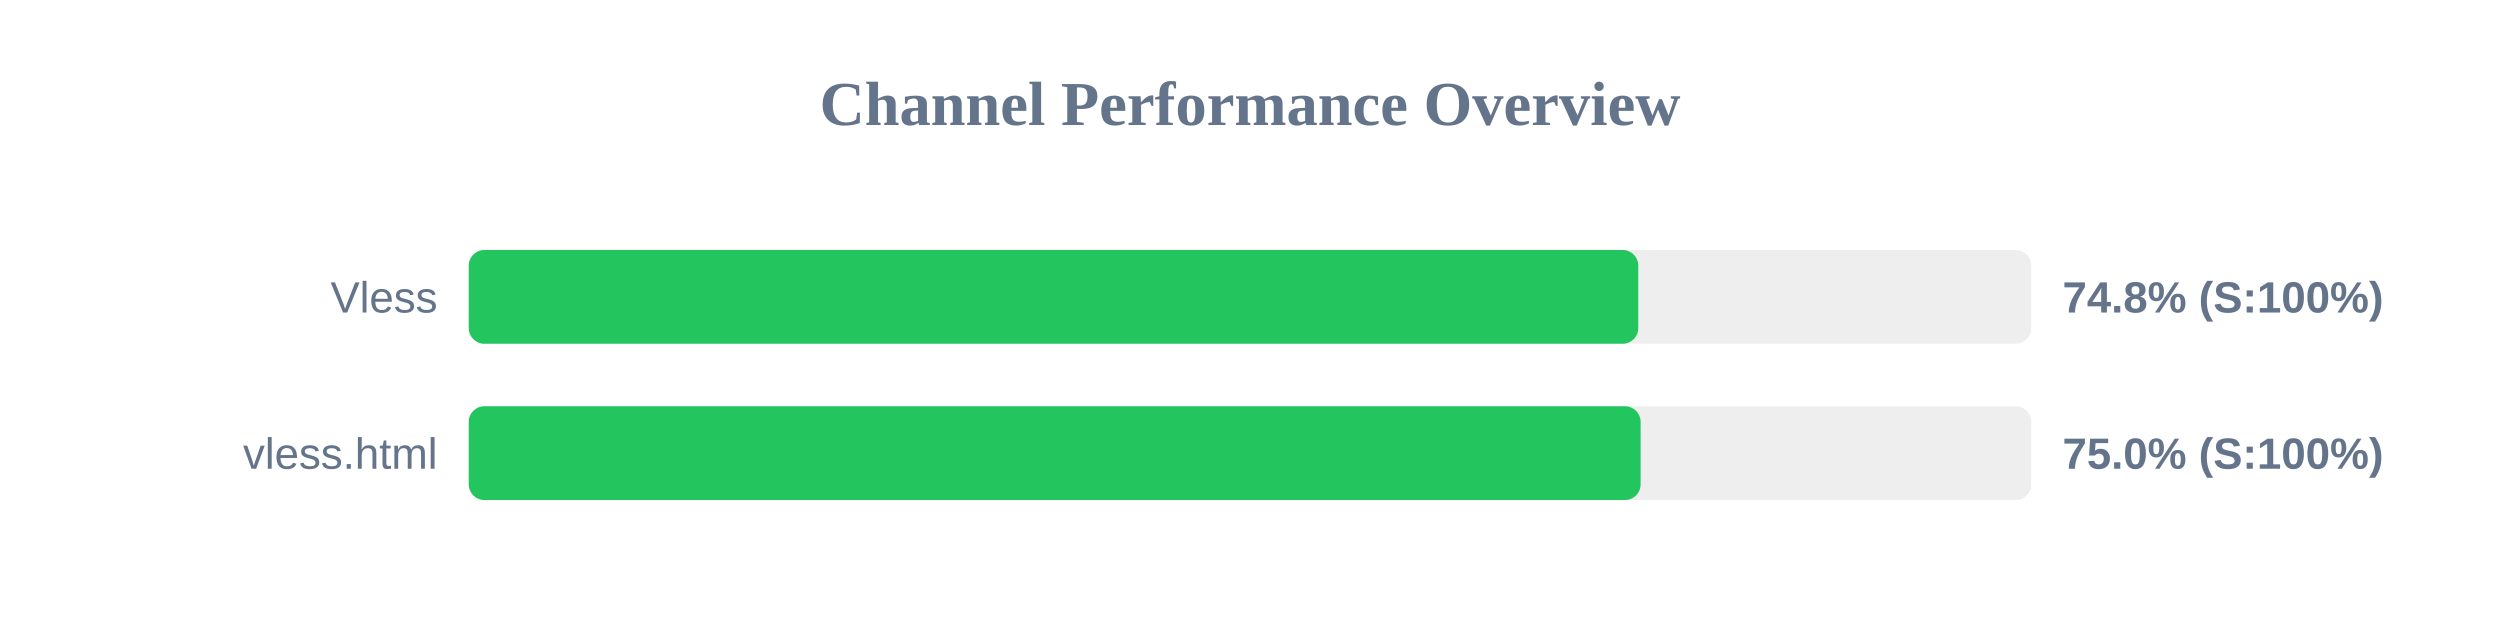
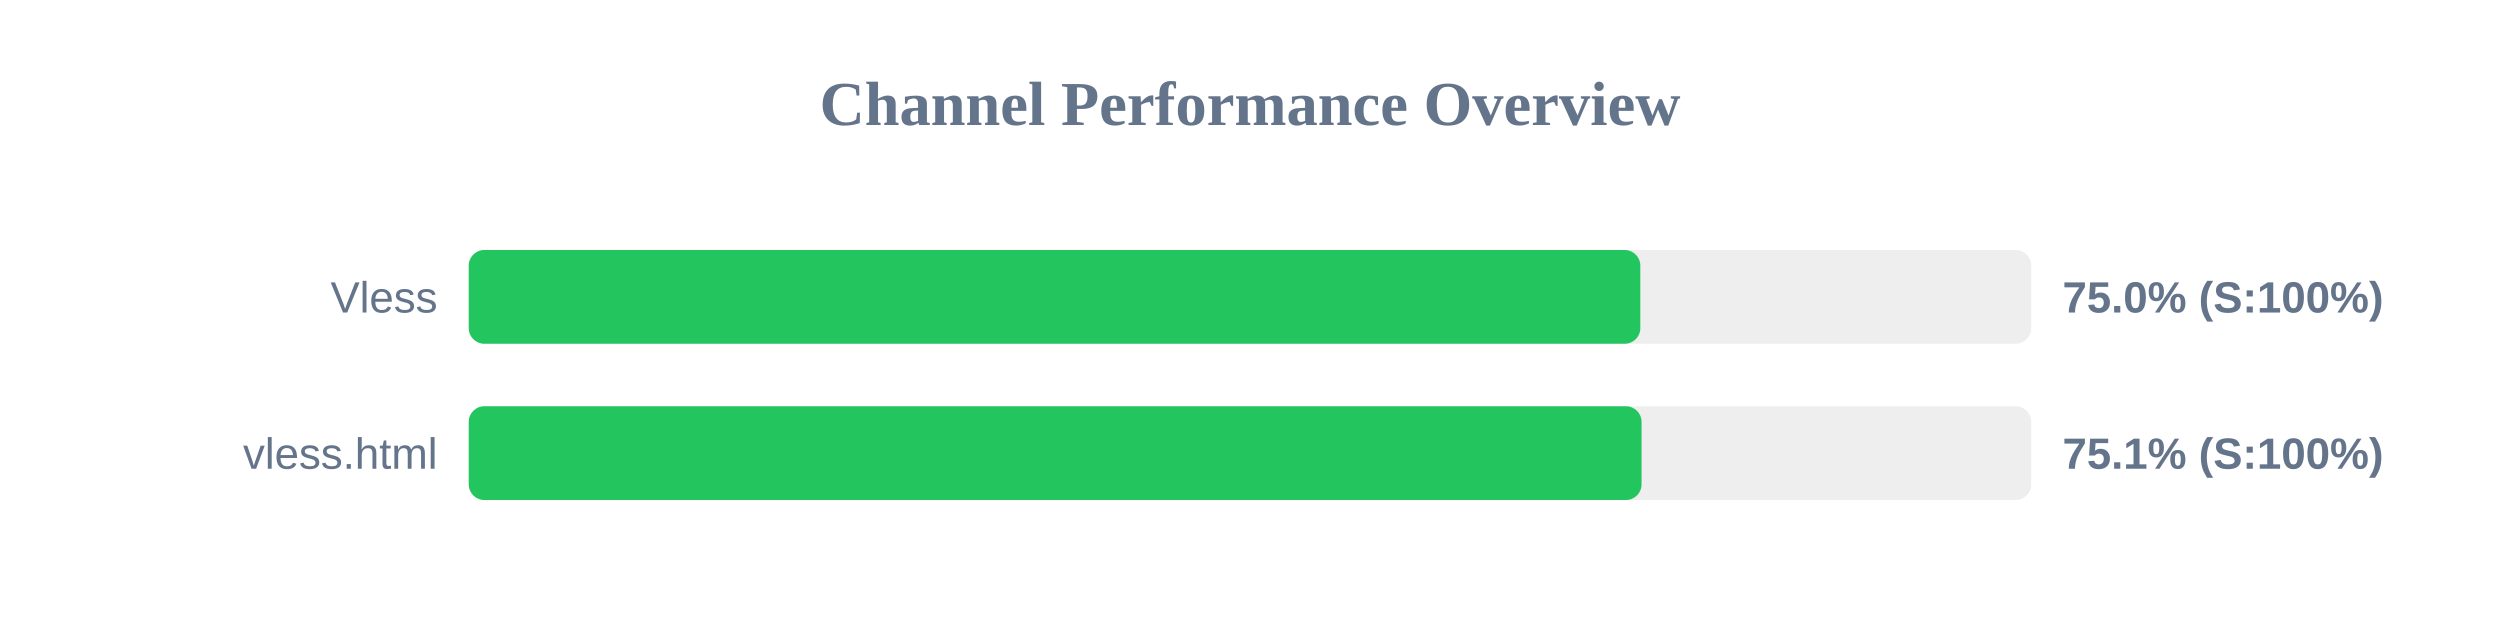
<svg xmlns="http://www.w3.org/2000/svg" width="800" height="200" version="1.1">
  <style>
        .row { font: 14px Arial; fill: #64748b; }
        .score { font: bold 14px Arial; fill: #64748b; }
    </style>
  <text x="400" y="40" text-anchor="middle" font-size="20px" font-weight="bold" fill="#64748b">Channel Performance Overview</text>
  <rect x="150" y="80" width="500" height="30" fill="#eee" rx="5" />
-   <rect x="150" y="80" width="374.25" height="30" fill="#22c55e" rx="5" />
+   <rect x="150" y="80" width="374.9" height="30" fill="#22c55e" rx="5" />
  <text x="140" y="100" text-anchor="end" class="row">Vless</text>
-   <text x="660" y="100" text-anchor="start" class="score">74.8% (S:100%)</text>
+   <text x="660" y="100" text-anchor="start" class="score">75.0% (S:100%)</text>
  <rect x="150" y="130" width="500" height="30" fill="#eee" rx="5" />
-   <rect x="150" y="130" width="375.0" height="30" fill="#22c55e" rx="5" />
+   <rect x="150" y="130" width="375.3" height="30" fill="#22c55e" rx="5" />
  <text x="140" y="150" text-anchor="end" class="row">vless.html</text>
-   <text x="660" y="150" text-anchor="start" class="score">75.0% (S:100%)</text>
+   <text x="660" y="150" text-anchor="start" class="score">75.1% (S:100%)</text>
</svg>
